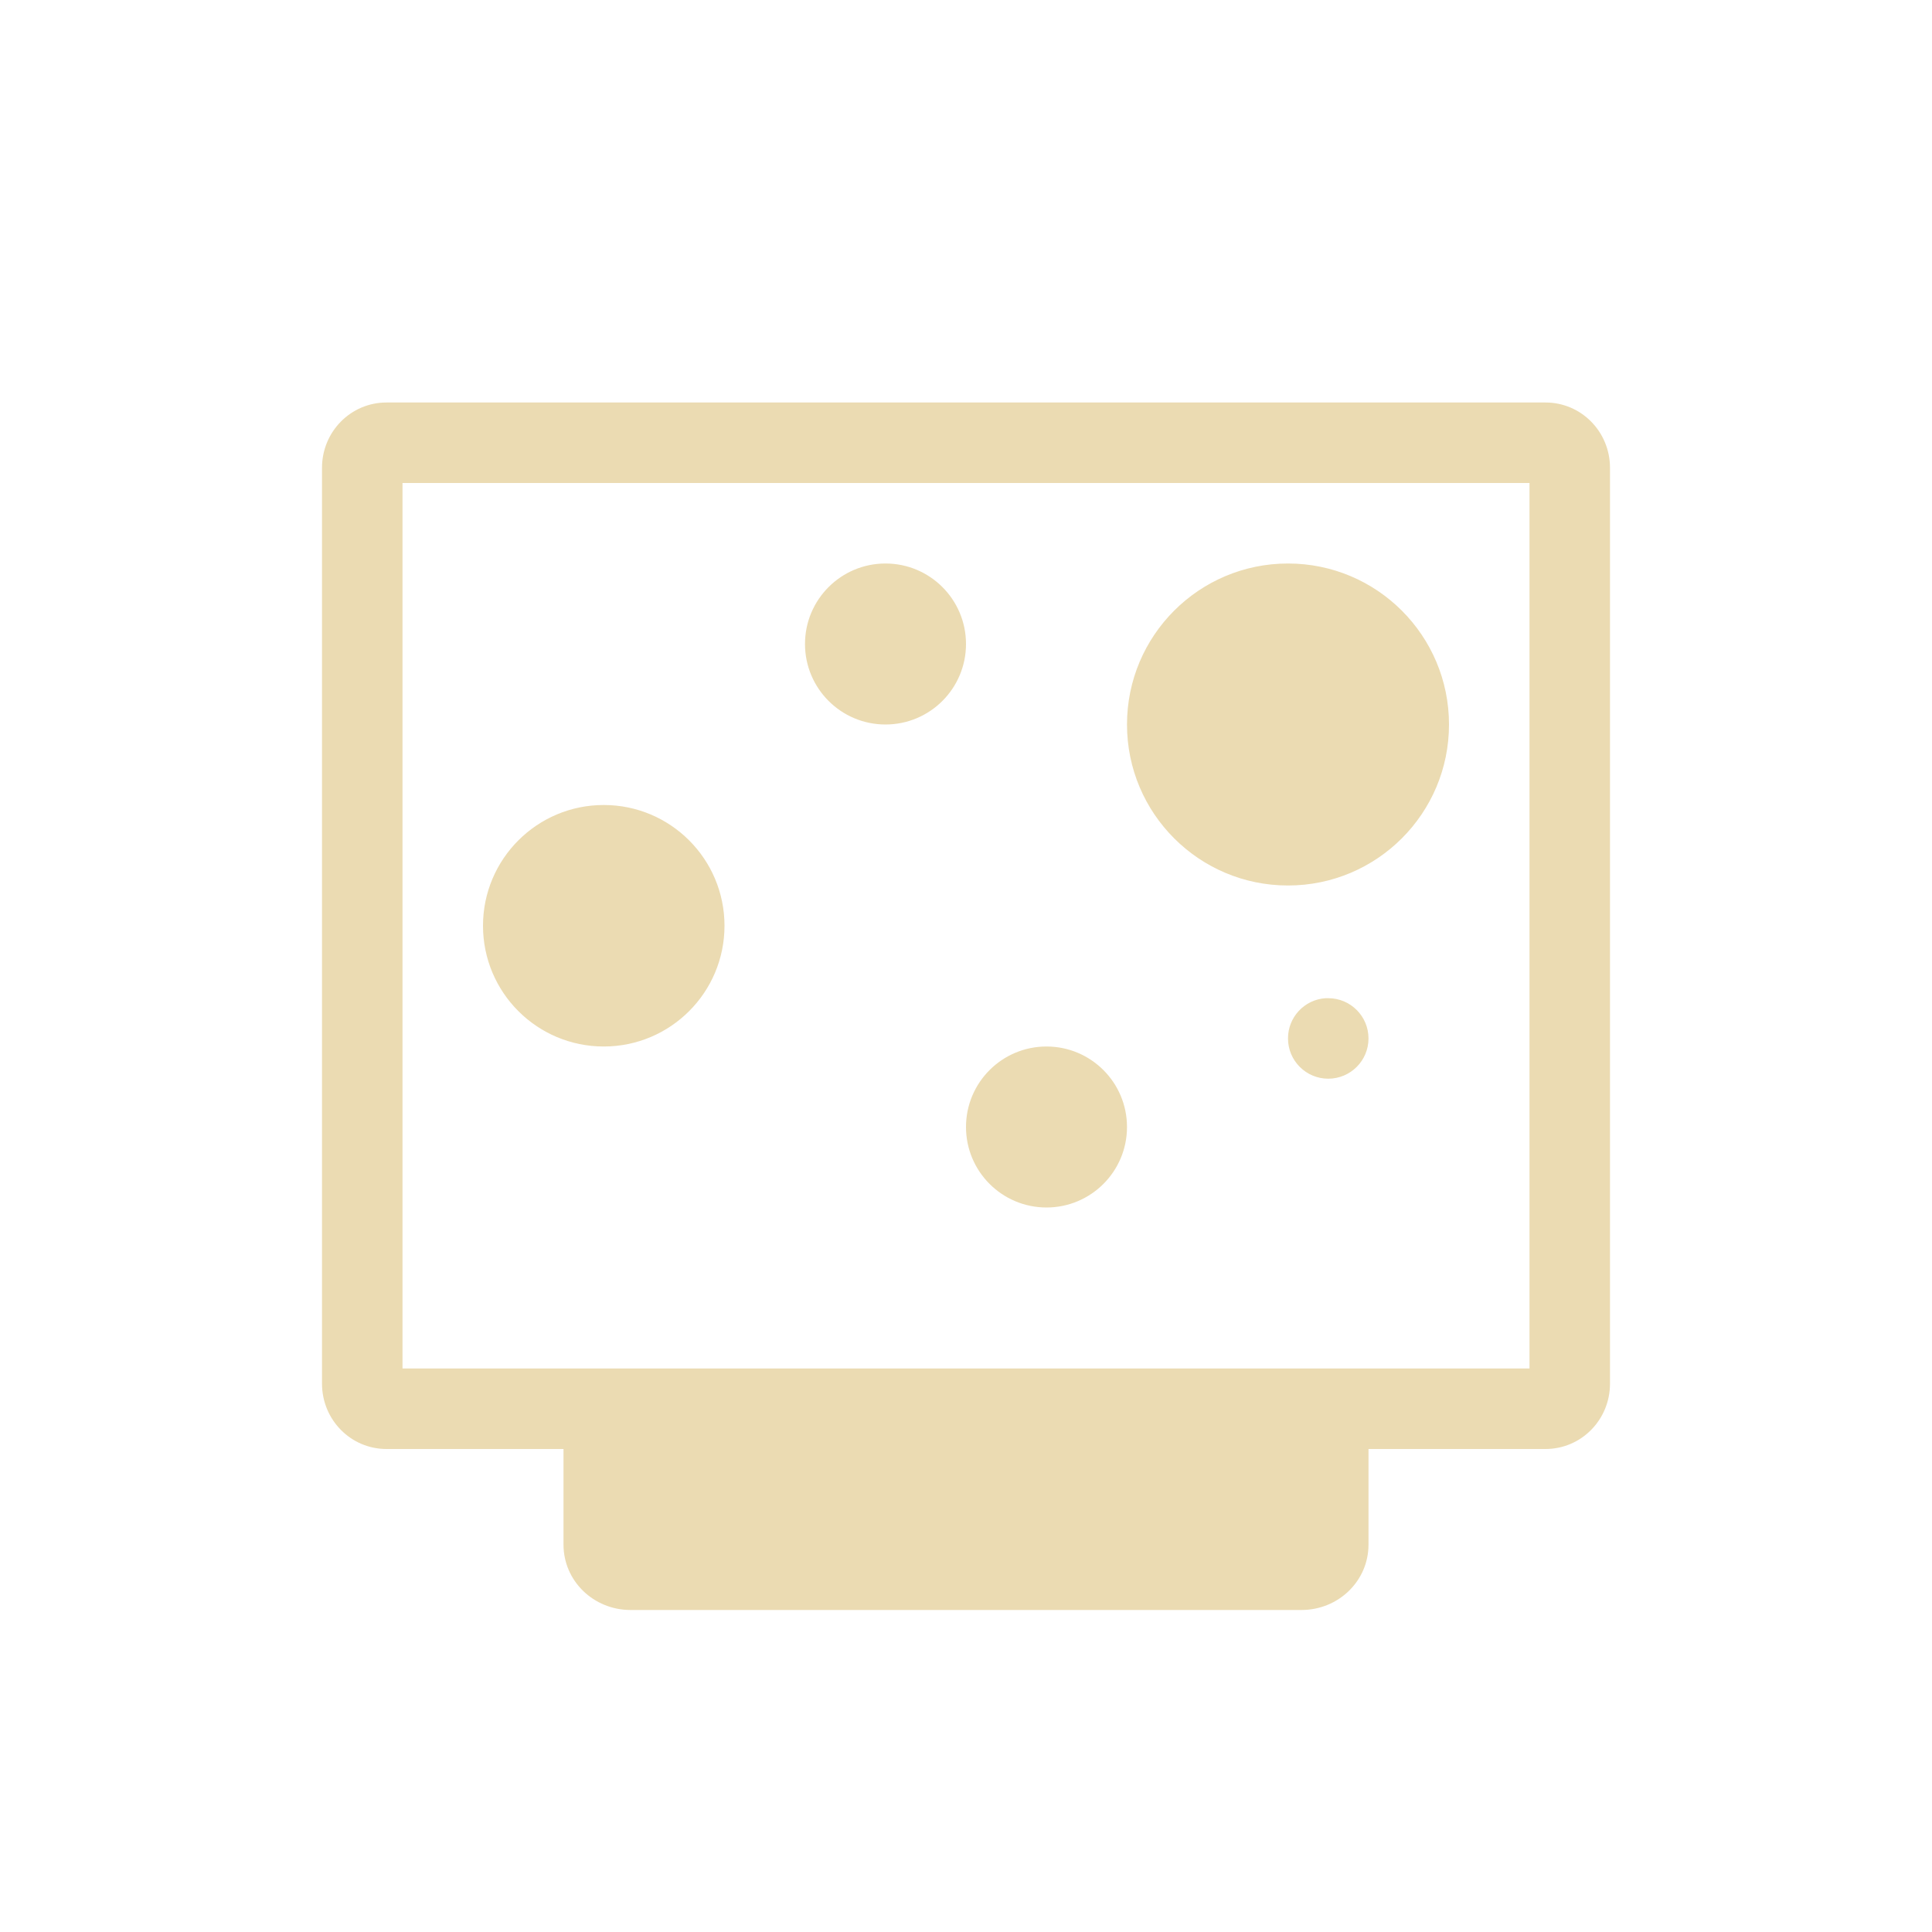
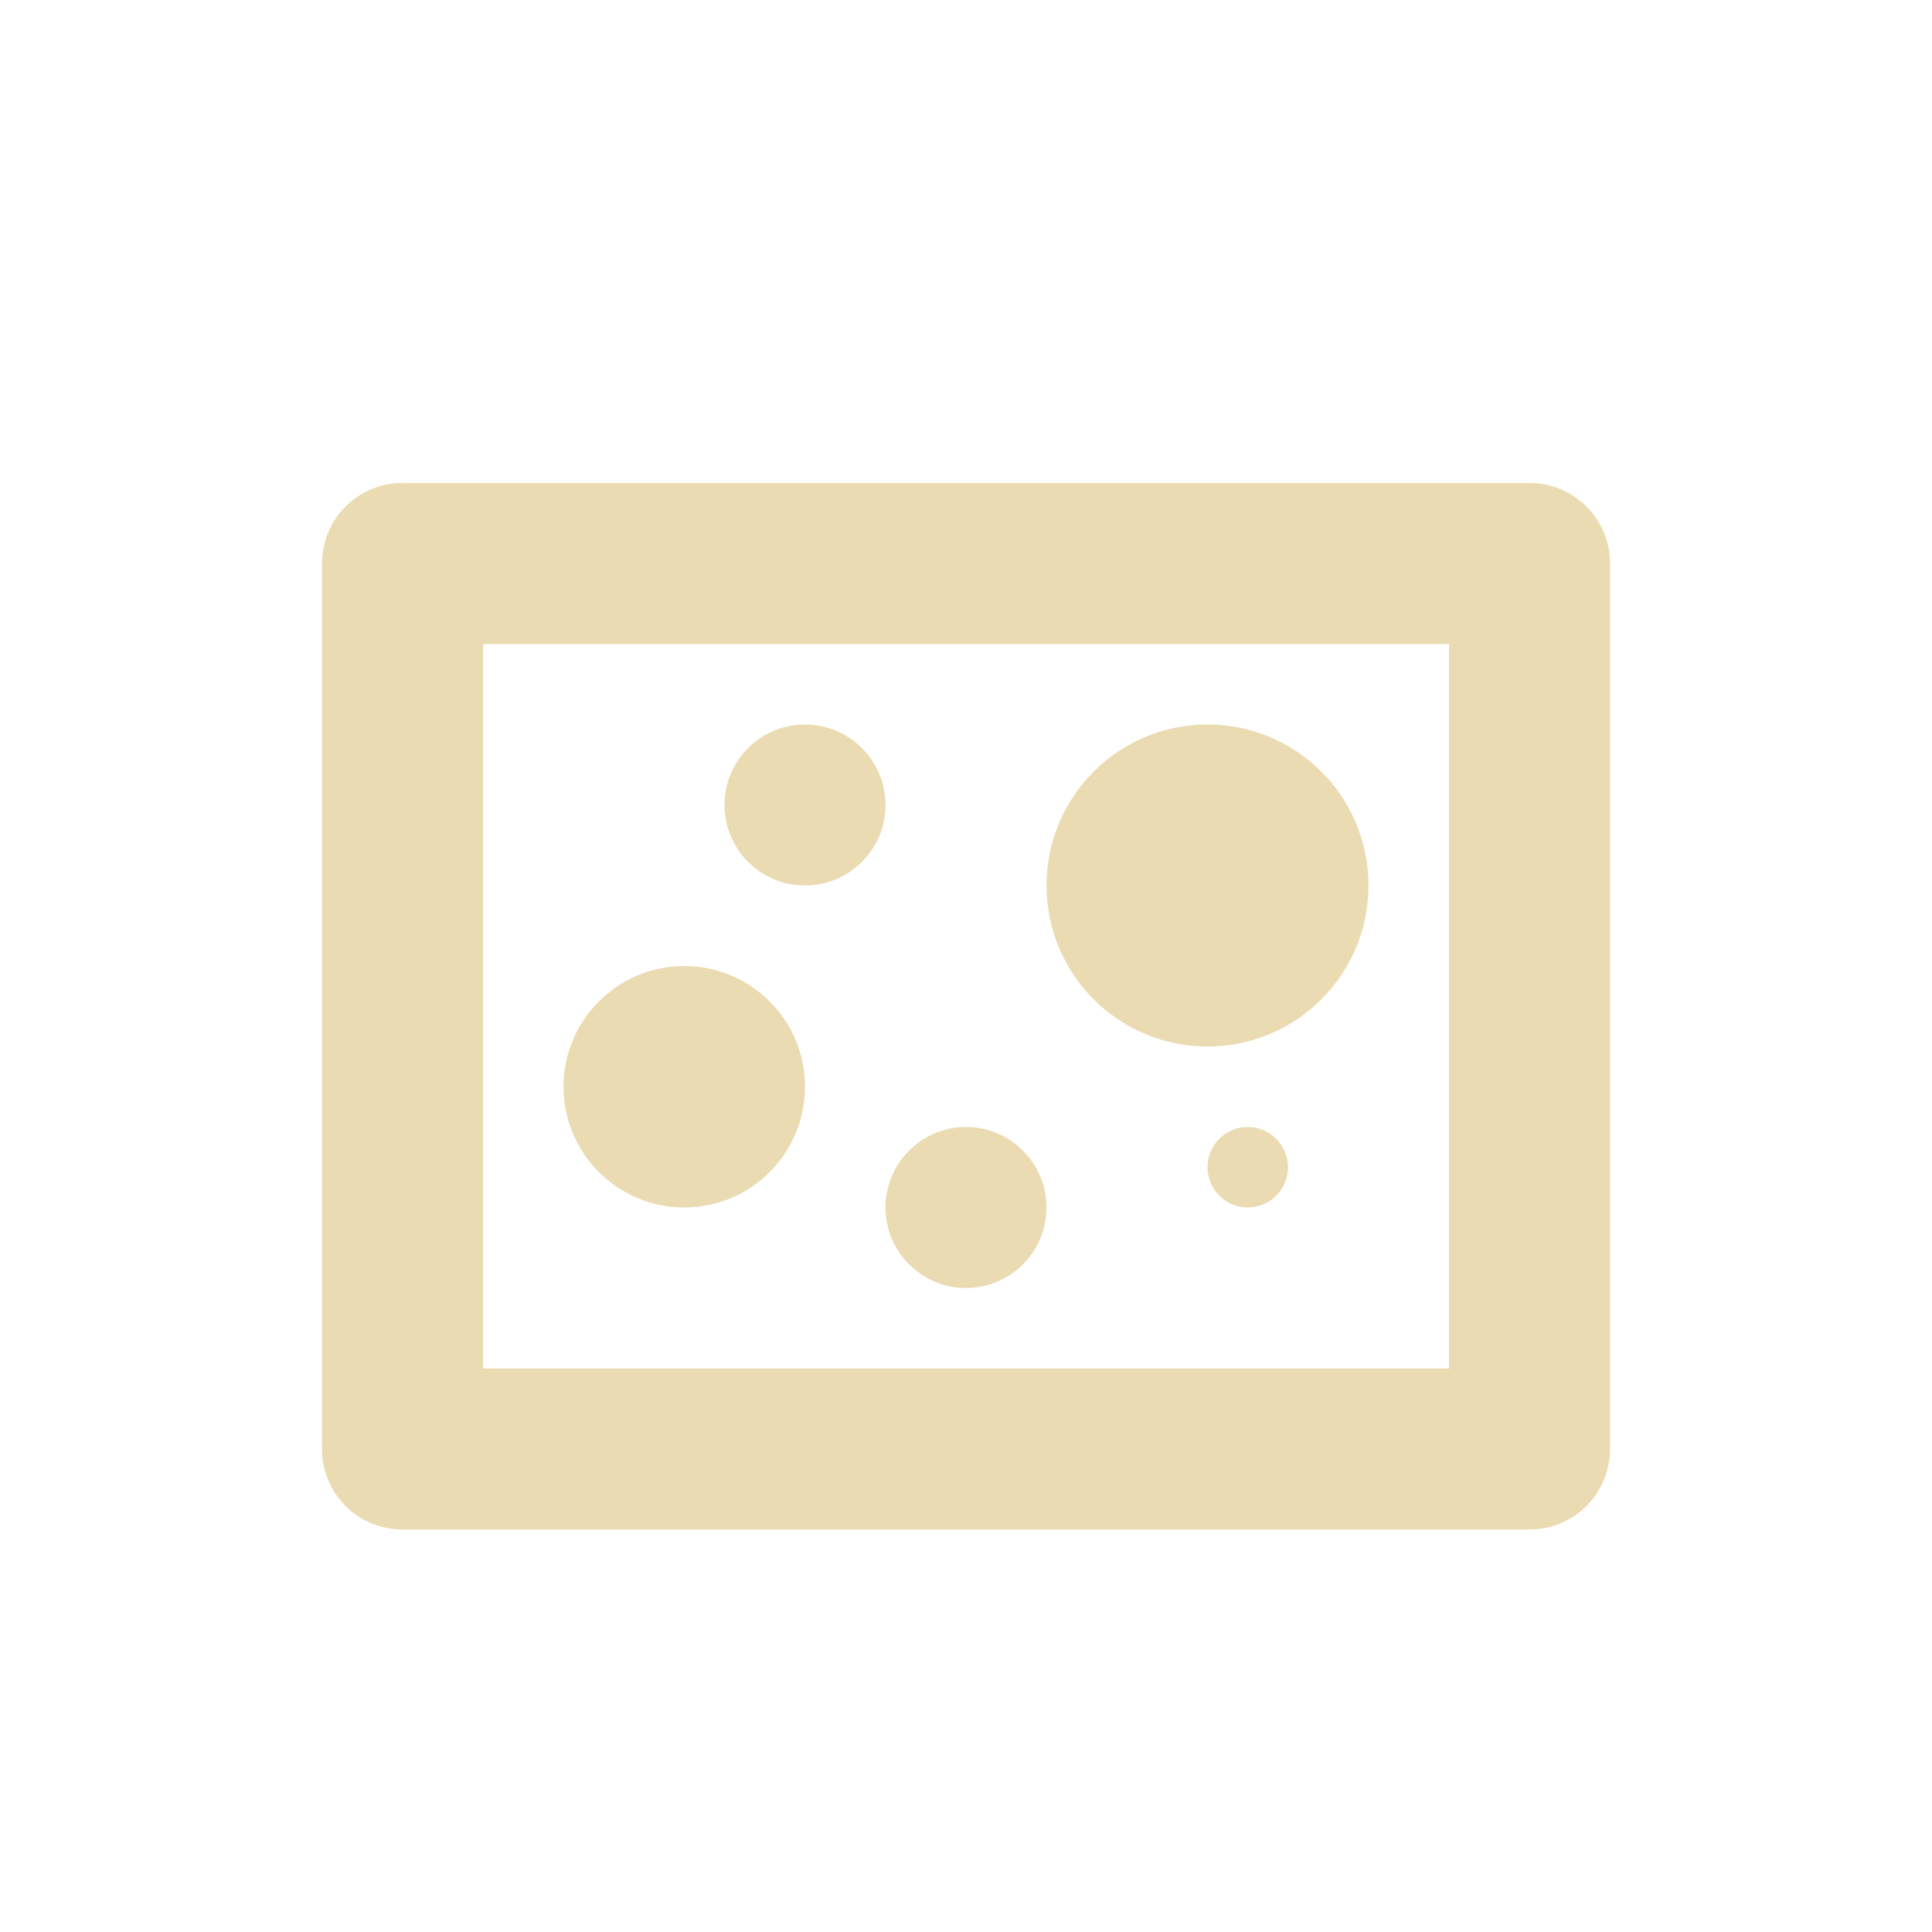
<svg xmlns="http://www.w3.org/2000/svg" width="24" height="24" version="1">
  <defs>
-     <style id="current-color-scheme" type="text/css">
-    .ColorScheme-Text { color:#ebdbb2; } .ColorScheme-Highlight { color:#458588; }
-   </style>
+     <style id="current-color-scheme" type="text/css">.ColorScheme-Text { color:#ebdbb2; } .ColorScheme-Highlight { color:#458588; } .ColorScheme-NeutralText { color:#fe8019; } .ColorScheme-PositiveText { color:#689d6a; } .ColorScheme-NegativeText { color:#fb4934; }</style>
  </defs>
-   <path style="fill:currentColor" class="ColorScheme-Text" d="M 4.801,5 C 4.358,5 4,5.362 4,5.812 l 0,11.375 C 4,17.638 4.358,18 4.801,18 L 7,18 7,19.188 C 7,19.638 7.372,20 7.834,20 l 8.332,0 C 16.628,20 17,19.638 17,19.188 L 17,18 19.199,18 C 19.642,18 20,17.638 20,17.188 L 20,5.812 C 20,5.362 19.642,5 19.199,5 L 4.801,5 Z M 5,6 19,6 19,17 5,17 5,6 Z m 6,1 a 1,1 0 0 0 -1,1 1,1 0 0 0 1,1 1,1 0 0 0 1,-1 1,1 0 0 0 -1,-1 z m 5,0 a 2,2 0 0 0 -2,2 2,2 0 0 0 2,2 2,2 0 0 0 2,-2 2,2 0 0 0 -2,-2 z M 7.5,10 A 1.5,1.5 0 0 0 6,11.5 1.5,1.5 0 0 0 7.5,13 1.5,1.5 0 0 0 9,11.5 1.5,1.5 0 0 0 7.5,10 Z m 8.965,2.4 a 0.5,0.5 0 0 0 -0.465,0.5 0.5,0.5 0 0 0 0.5,0.5 0.5,0.5 0 0 0 0.5,-0.5 0.5,0.5 0 0 0 -0.5,-0.5 0.5,0.5 0 0 0 -0.035,0 z M 13,13 a 1,1 0 0 0 -1,1 1,1 0 0 0 1,1 1,1 0 0 0 1,-1 1,1 0 0 0 -1,-1 z" />
+   <path class="ColorScheme-Text" d="m10 9c-0.552 0-1 0.448-1 1s0.448 1 1 1 1-0.448 1-1-0.448-1-1-1zm-1.5 3c-0.828 0-1.5 0.672-1.5 1.5s0.672 1.5 1.5 1.5c0.828 0 1.5-0.672 1.5-1.5s-0.672-1.5-1.5-1.5zm3.5 2c-0.552 0-1 0.448-1 1s0.448 1 1 1 1-0.448 1-1-0.448-1-1-1zm3.5 0c-0.276 0-0.5 0.224-0.5 0.5s0.224 0.5 0.5 0.5 0.5-0.224 0.5-0.5-0.224-0.5-0.5-0.5zm1.5-3c0 1.105-0.895 2-2 2-1.105 0-2-0.895-2-2 0-1.105 0.895-2 2-2 1.105 0 2 0.895 2 2zm-12-5c-0.554 0-1 0.446-1 1v11c0 0.554 0.446 1 1 1h14c0.554 0 1-0.446 1-1v-11c0-0.554-0.446-1-1-1zm1 2h12v9h-12z" fill="currentColor" />
</svg>
